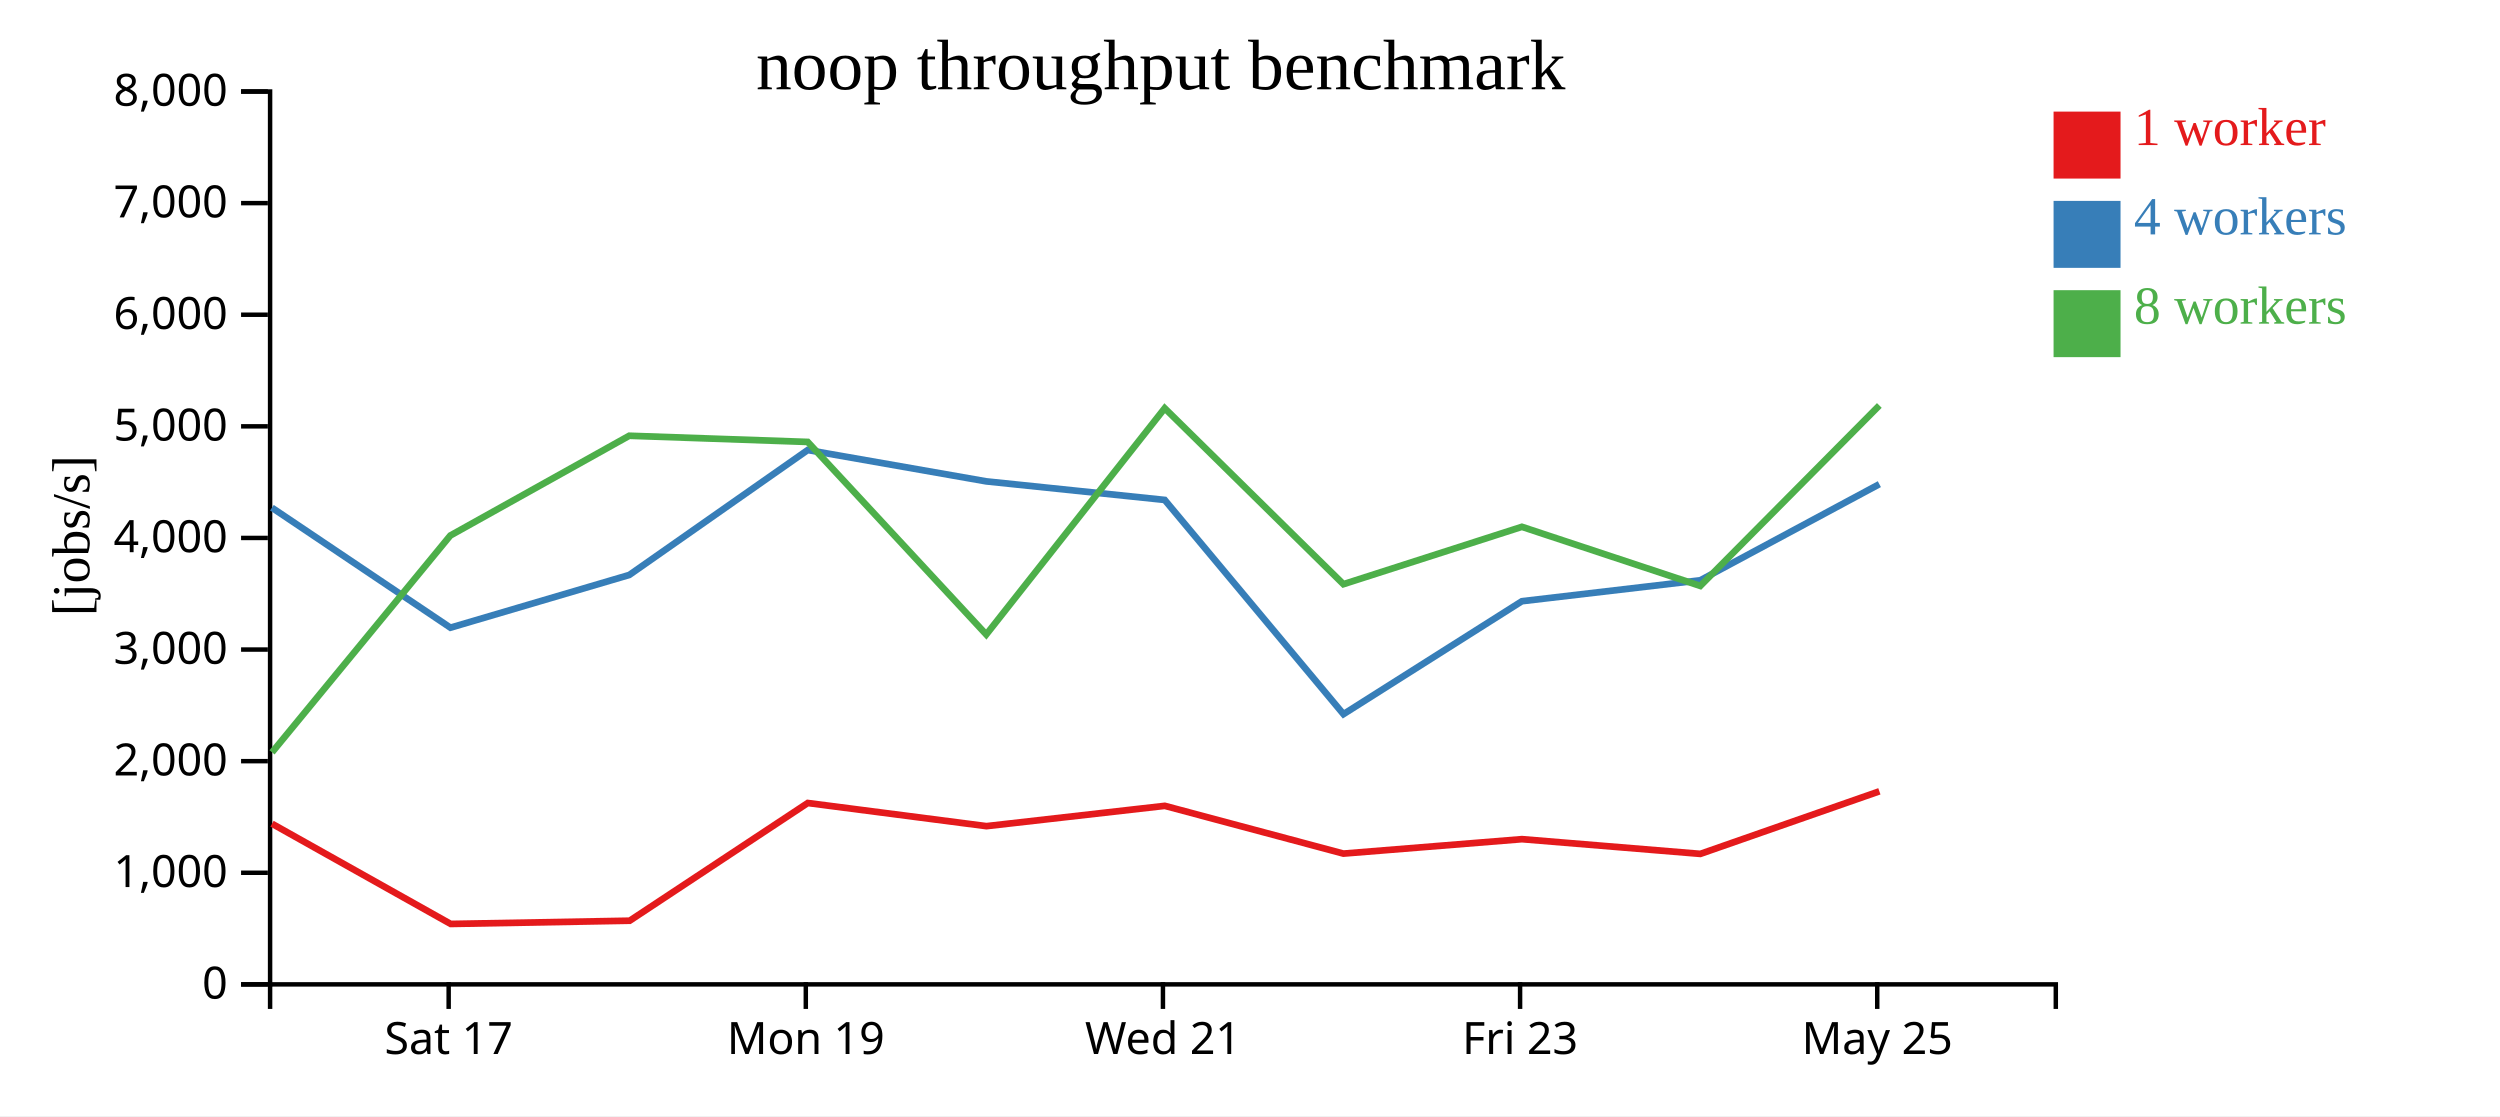
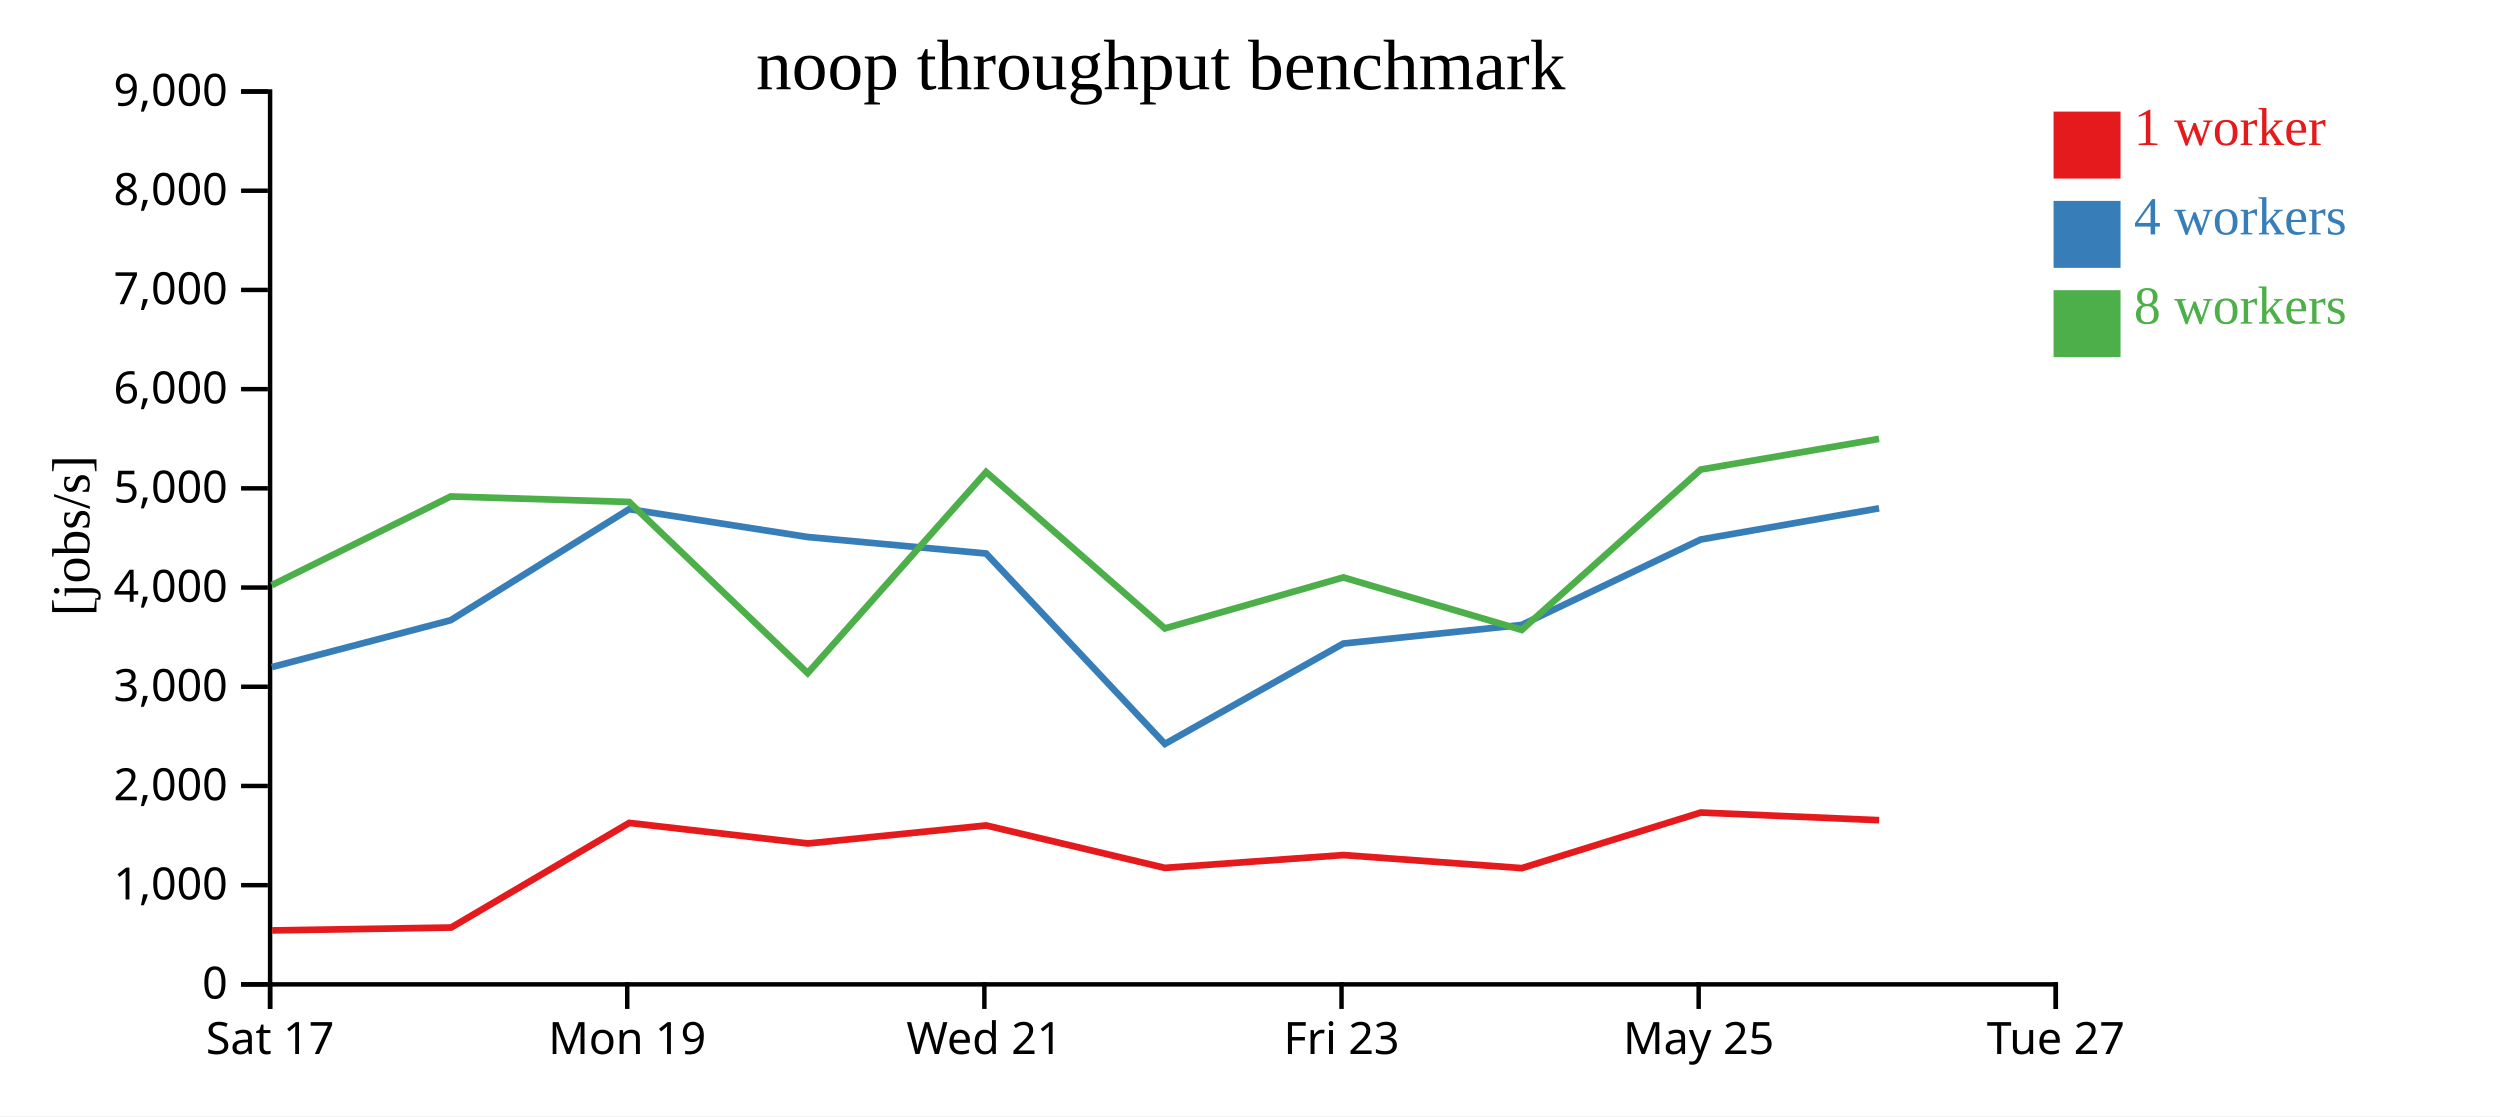
<svg xmlns="http://www.w3.org/2000/svg" width="560" height="250">
  <rect width="100%" height="100%" fill="white" />
  <g transform="translate(60,20)">
    <g transform="translate(0,200)" fill="none" font-size="10" font-family="sans-serif" text-anchor="middle">
      <path class="domain" stroke="currentColor" d="M0.5,6V0.5H400.5V6" />
-       <g class="tick" opacity="1" transform="translate(40.5,0)">
+       <g class="tick" opacity="1" transform="translate(0.5,0)">
        <line stroke="currentColor" y2="6" />
        <text fill="currentColor" y="9" dy="0.71em">Sat 17</text>
      </g>
-       <g class="tick" opacity="1" transform="translate(120.5,0)">
+       <g class="tick" opacity="1" transform="translate(80.5,0)">
        <line stroke="currentColor" y2="6" />
        <text fill="currentColor" y="9" dy="0.71em">Mon 19</text>
      </g>
-       <g class="tick" opacity="1" transform="translate(200.5,0)">
+       <g class="tick" opacity="1" transform="translate(160.5,0)">
        <line stroke="currentColor" y2="6" />
        <text fill="currentColor" y="9" dy="0.71em">Wed 21</text>
      </g>
-       <g class="tick" opacity="1" transform="translate(280.5,0)">
+       <g class="tick" opacity="1" transform="translate(240.5,0)">
        <line stroke="currentColor" y2="6" />
        <text fill="currentColor" y="9" dy="0.71em">Fri 23</text>
      </g>
-       <g class="tick" opacity="1" transform="translate(360.5,0)">
+       <g class="tick" opacity="1" transform="translate(320.5,0)">
        <line stroke="currentColor" y2="6" />
        <text fill="currentColor" y="9" dy="0.71em">May 25</text>
+       </g>
+       <g class="tick" opacity="1" transform="translate(400.5,0)">
+         <line stroke="currentColor" y2="6" />
+         <text fill="currentColor" y="9" dy="0.71em">Tue 27</text>
      </g>
    </g>
    <g fill="none" font-size="10" font-family="sans-serif" text-anchor="end">
      <path class="domain" stroke="currentColor" d="M-6,200.5H0.5V0.5H-6" />
      <g class="tick" opacity="1" transform="translate(0,200.5)">
        <line stroke="currentColor" x2="-6" />
        <text fill="currentColor" x="-9" dy="0.32em">0</text>
      </g>
-       <g class="tick" opacity="1" transform="translate(0,175.5)">
+       <g class="tick" opacity="1" transform="translate(0,178.2778)">
        <line stroke="currentColor" x2="-6" />
        <text fill="currentColor" x="-9" dy="0.32em">1,000</text>
      </g>
-       <g class="tick" opacity="1" transform="translate(0,150.5)">
+       <g class="tick" opacity="1" transform="translate(0,156.0556)">
        <line stroke="currentColor" x2="-6" />
        <text fill="currentColor" x="-9" dy="0.32em">2,000</text>
      </g>
-       <g class="tick" opacity="1" transform="translate(0,125.5)">
+       <g class="tick" opacity="1" transform="translate(0,133.8333)">
        <line stroke="currentColor" x2="-6" />
        <text fill="currentColor" x="-9" dy="0.32em">3,000</text>
      </g>
-       <g class="tick" opacity="1" transform="translate(0,100.5)">
+       <g class="tick" opacity="1" transform="translate(0,111.6111)">
        <line stroke="currentColor" x2="-6" />
        <text fill="currentColor" x="-9" dy="0.32em">4,000</text>
      </g>
-       <g class="tick" opacity="1" transform="translate(0,75.5)">
+       <g class="tick" opacity="1" transform="translate(0,89.38889)">
        <line stroke="currentColor" x2="-6" />
        <text fill="currentColor" x="-9" dy="0.32em">5,000</text>
      </g>
-       <g class="tick" opacity="1" transform="translate(0,50.5)">
+       <g class="tick" opacity="1" transform="translate(0,67.16667)">
        <line stroke="currentColor" x2="-6" />
        <text fill="currentColor" x="-9" dy="0.32em">6,000</text>
      </g>
-       <g class="tick" opacity="1" transform="translate(0,25.5)">
+       <g class="tick" opacity="1" transform="translate(0,44.94444)">
        <line stroke="currentColor" x2="-6" />
        <text fill="currentColor" x="-9" dy="0.32em">7,000</text>
      </g>
+       <g class="tick" opacity="1" transform="translate(0,22.72222)">
+         <line stroke="currentColor" x2="-6" />
+         <text fill="currentColor" x="-9" dy="0.32em">8,000</text>
+       </g>
      <g class="tick" opacity="1" transform="translate(0,0.5)">
        <line stroke="currentColor" x2="-6" />
-         <text fill="currentColor" x="-9" dy="0.32em">8,000</text>
+         <text fill="currentColor" x="-9" dy="0.32em">9,000</text>
      </g>
    </g>
    <text text-anchor="middle" style="font-size: 12px" transform="rotate(-90)" y="-40" x="-100">[jobs/s]</text>
    <text text-anchor="middle" style="font-size: 16px" y="0" x="200">noop throughput benchmark</text>
-     <path class="line" fill="none" stroke="#e41a1c" stroke-width="1.5" d="M0.93,164.516L40.957,186.963L81.053,186.239L120.939,159.873L160.96,165.057L200.911,160.512L240.923,171.207L280.916,167.974L320.88,171.27L360.979,157.256" />
-     <path class="line" fill="none" stroke="#377eb8" stroke-width="1.5" d="M0.912,93.728L40.896,120.599L80.968,108.786L120.928,80.809L160.908,87.825L200.894,91.986L240.938,139.967L280.911,114.671L320.866,109.984L360.976,88.45" />
-     <path class="line" fill="none" stroke="#4daf4a" stroke-width="1.5" d="M0.935,148.524L40.871,99.96L80.951,77.609L120.929,78.995L160.92,122.13L200.893,71.446L240.926,110.857L280.904,98.01L320.865,111.245L360.971,70.823" />
+     <path class="line" fill="none" stroke="#e41a1c" stroke-width="1.5" d="M0.957,188.412L41.053,187.768L80.939,164.332L120.96,168.94L160.911,164.9L200.923,174.407L240.916,171.533L280.88,174.462L320.979,162.005L360.919,163.723" />
+     <path class="line" fill="none" stroke="#377eb8" stroke-width="1.5" d="M0.896,129.421L40.968,118.921L80.928,94.053L120.908,100.289L160.894,103.988L200.938,146.637L240.911,124.152L280.866,119.986L320.976,100.844L360.91,93.865" />
+     <path class="line" fill="none" stroke="#4daf4a" stroke-width="1.5" d="M0.871,111.076L40.951,91.208L80.929,92.44L120.92,130.782L160.893,85.73L200.926,120.762L240.904,109.342L280.865,121.107L320.971,85.176L360.907,78.306" />
    <rect class="dot" x="400" y="5" width="15" height="15" style="fill: #e41a1c;" />
    <rect class="dot" x="400" y="25" width="15" height="15" style="fill: #377eb8;" />
    <rect class="dot" x="400" y="45" width="15" height="15" style="fill: #4daf4a;" />
    <text class="label" x="418" y="12.5" style="fill: #e41a1c; alignment-baseline: middle;" text-anchor="left">1 worker</text>
    <text class="label" x="418" y="32.5" style="fill: #377eb8; alignment-baseline: middle;" text-anchor="left">4 workers</text>
    <text class="label" x="418" y="52.5" style="fill: #4daf4a; alignment-baseline: middle;" text-anchor="left">8 workers</text>
  </g>
</svg>
